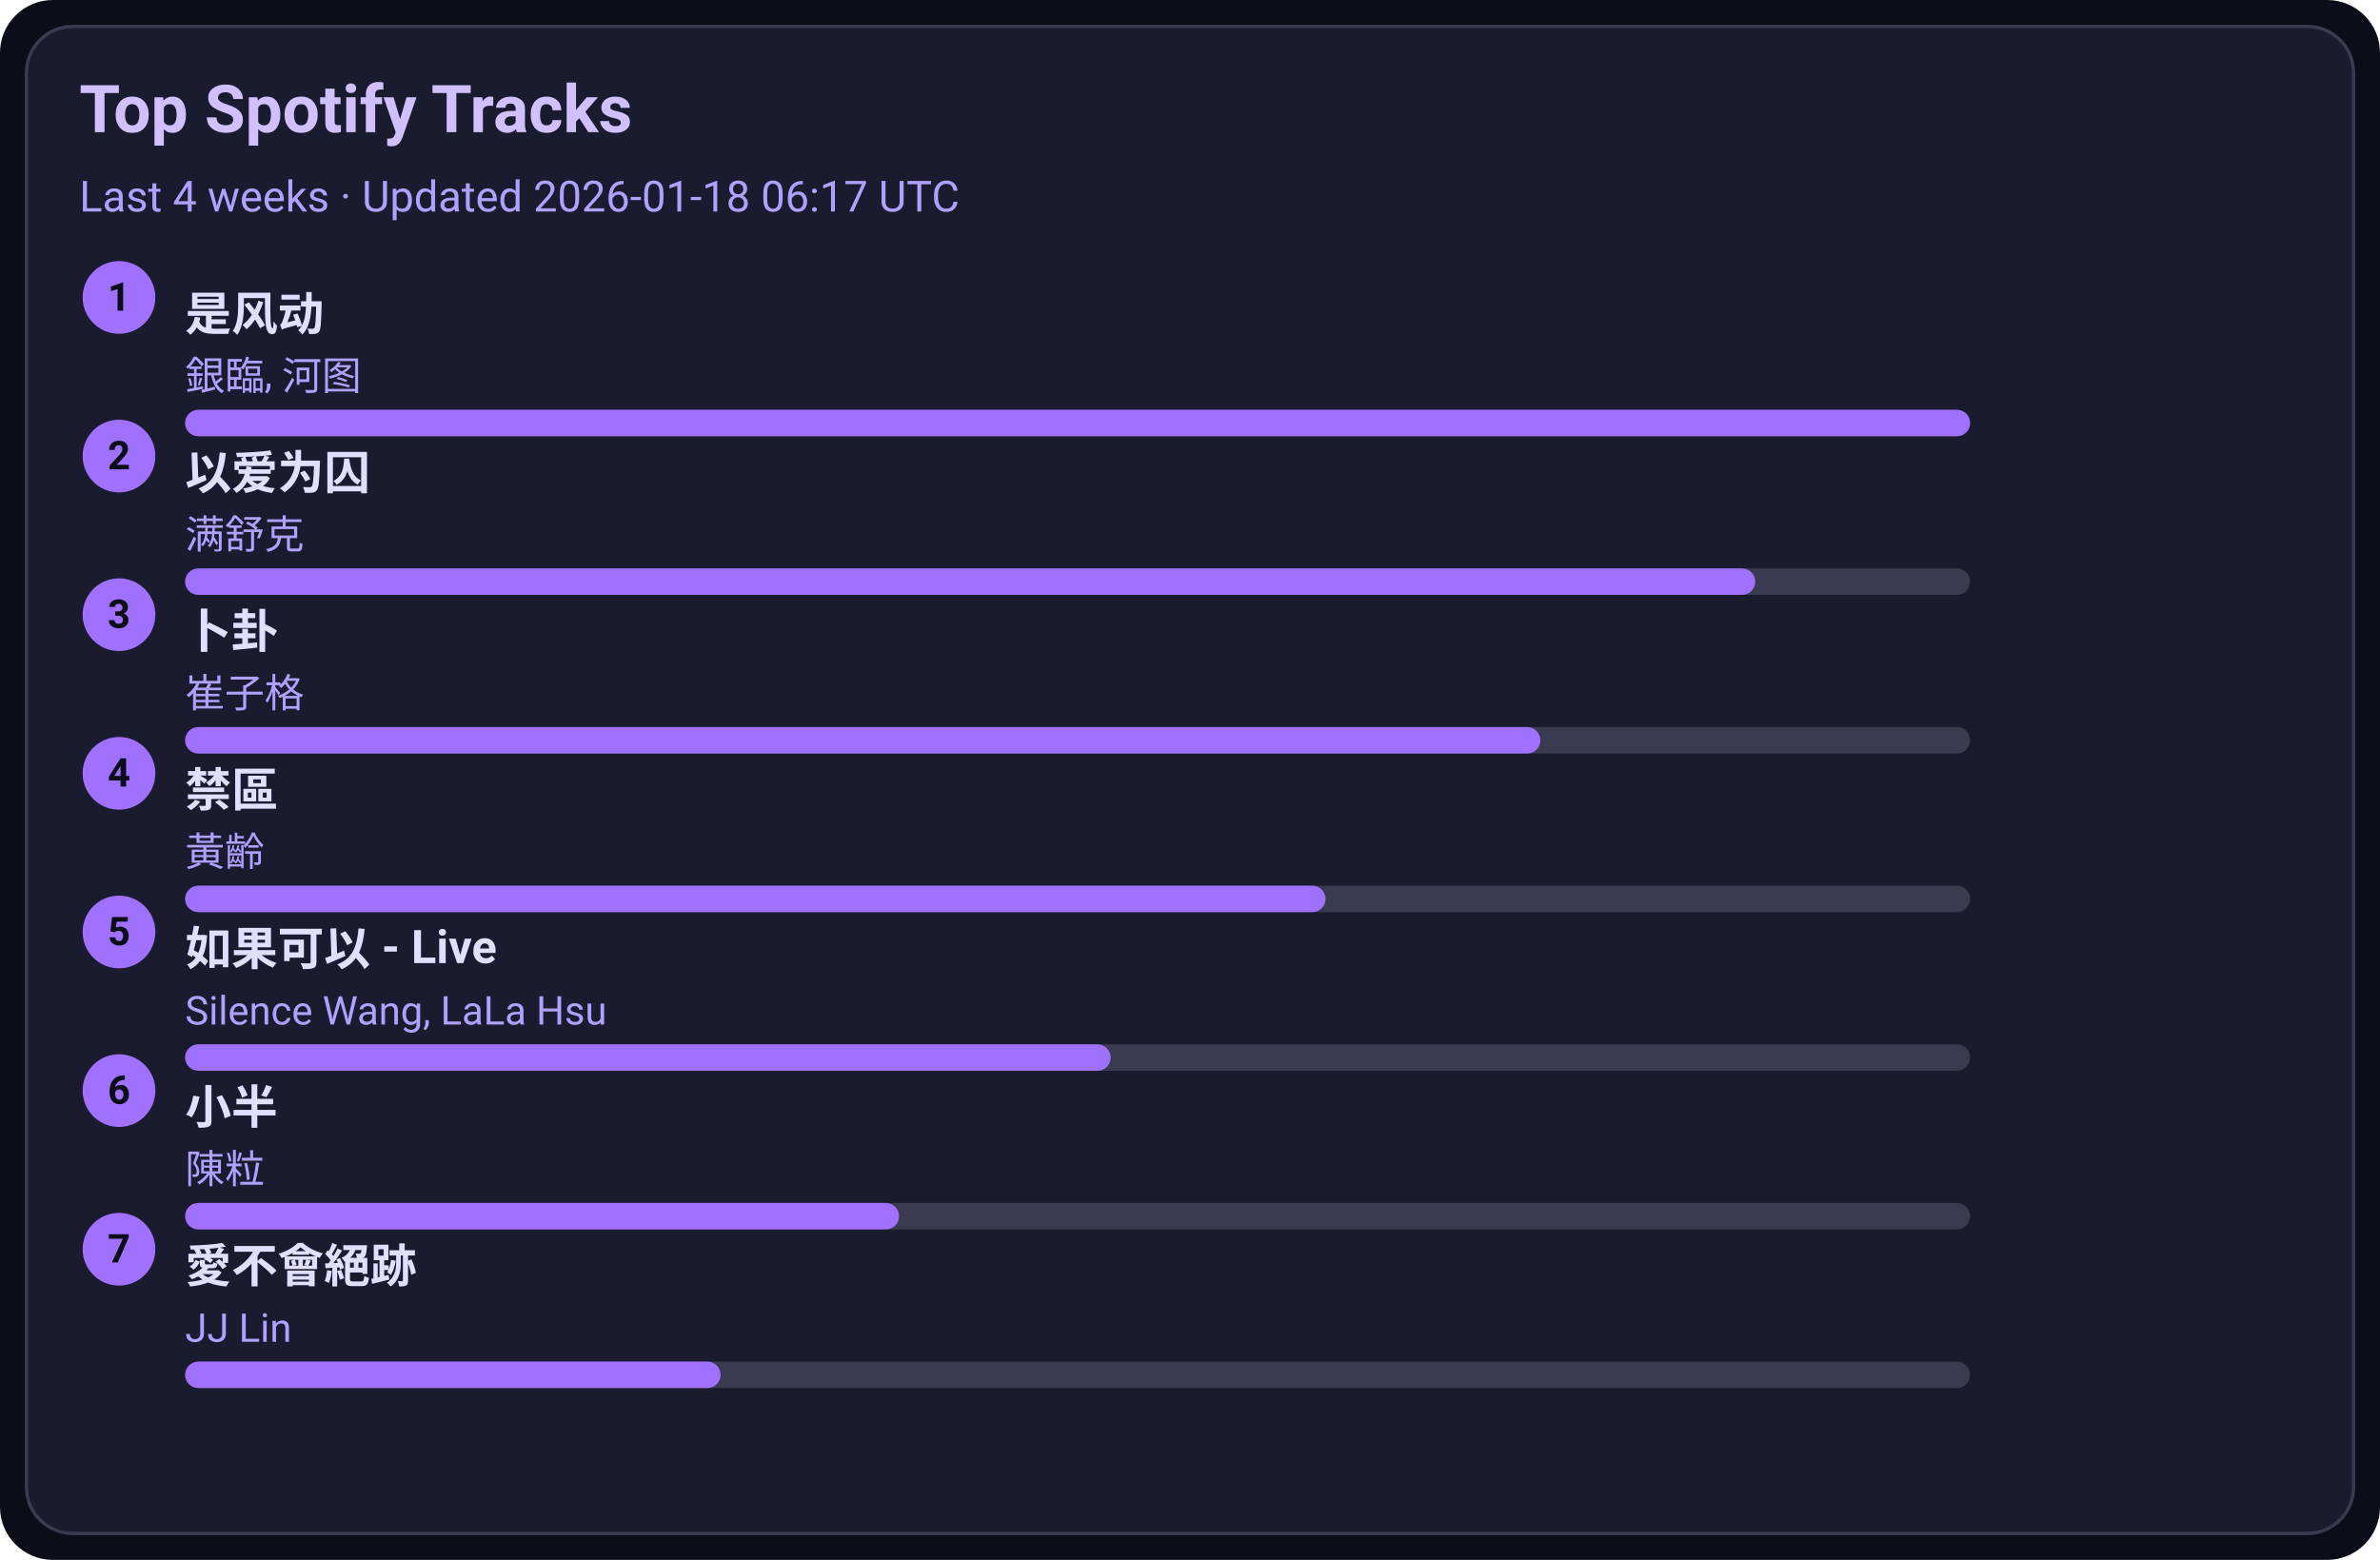
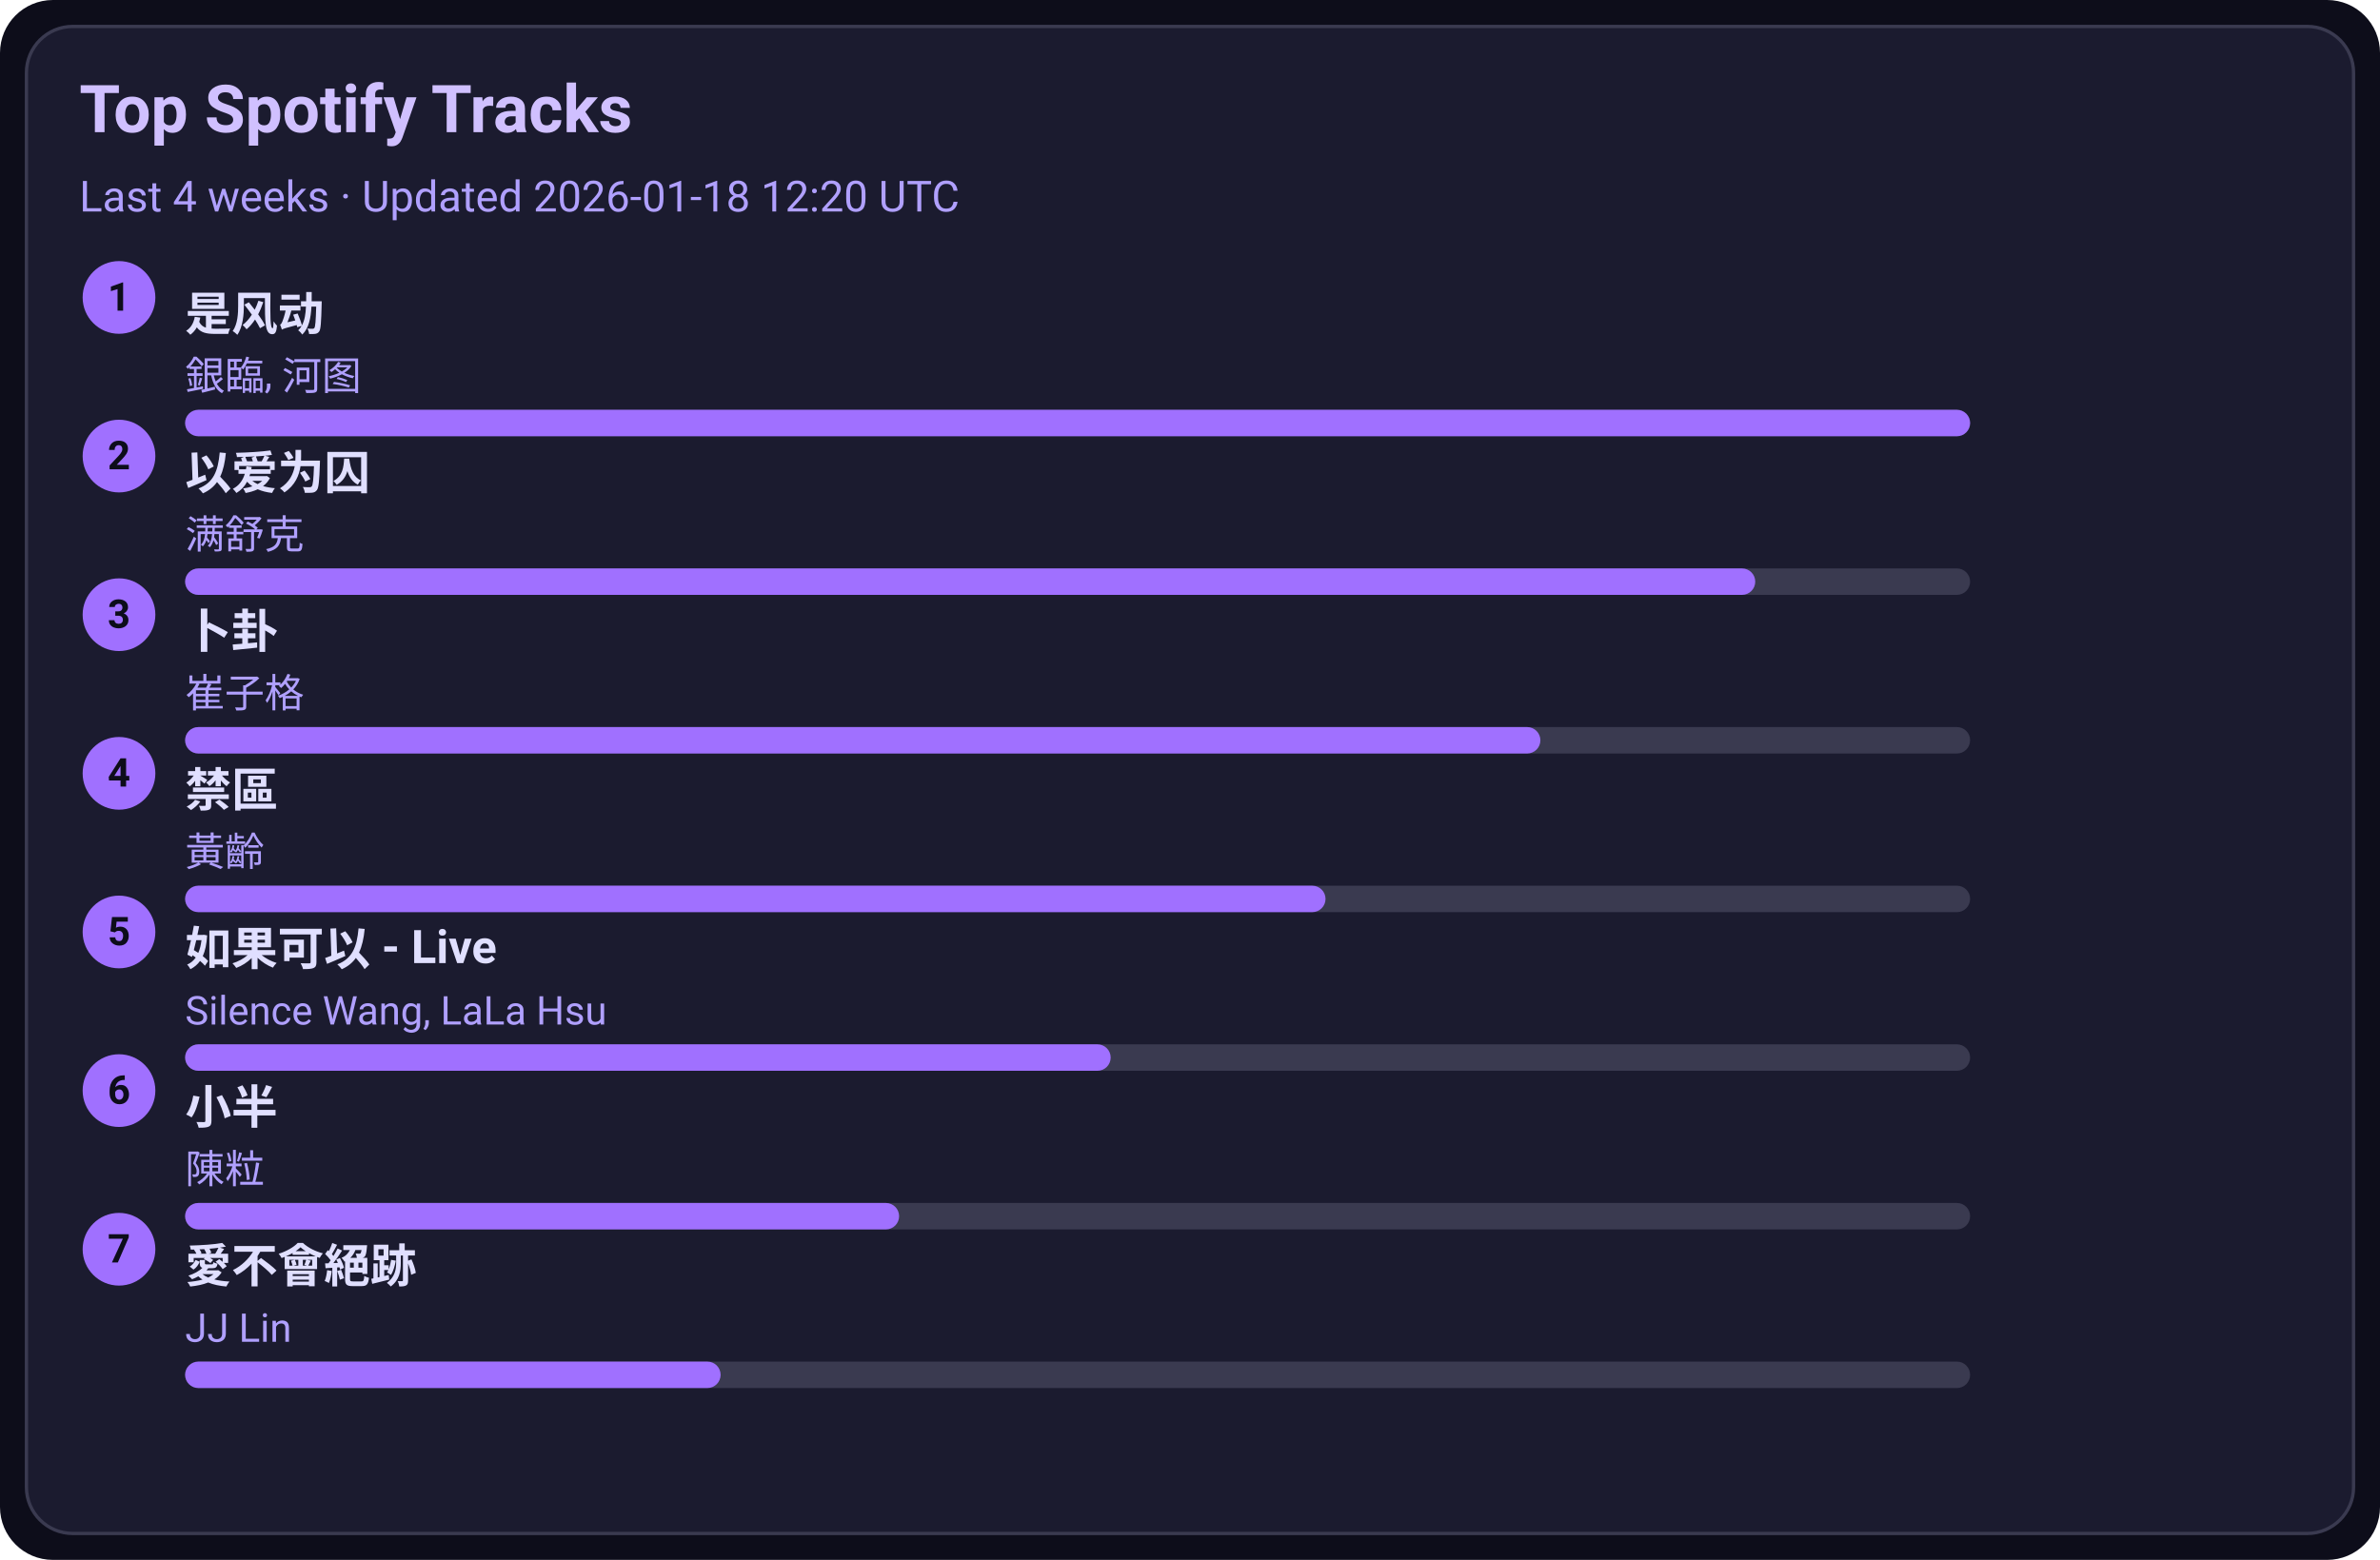
<svg xmlns="http://www.w3.org/2000/svg" width="720" height="472" viewBox="0 0 720 472">
  <style>text{font-family:-apple-system,BlinkMacSystemFont,Segoe UI,Roboto,Ubuntu,Helvetica Neue,Arial,Noto Sans,sans-serif}</style>
  <rect width="720" height="472" rx="16" fill="#0d0d1a" />
  <rect x="8" y="8" width="704" height="456" rx="14" fill="#1b1b2f" stroke="#3a3a50" />
  <text x="24" y="40" font-size="20" fill="#d0c0ff" font-weight="600">Top Spotify Tracks</text>
-   <text x="24" y="64" font-size="13" fill="#b0a0ff">Last 4 weeks · Updated 2026-01-18 06:17 UTC</text>
+   <text x="24" y="64" font-size="13" fill="#b0a0ff">Last 4 weeks · Updated 2026-01-18 12:20 UTC</text>
  <circle cx="36" cy="90" r="11" fill="#a070ff" />
  <text x="36" y="94" text-anchor="middle" font-size="12" fill="#0d0d1a" font-weight="700">1</text>
  <a href="https://open.spotify.com/track/3lePQ8c4jq7bTePsXEmslh" target="_blank" rel="noopener noreferrer">
    <text x="56" y="100" font-size="14" fill="#e0dfff" font-weight="600">是风动</text>
  </a>
  <text x="56" y="118" font-size="12" fill="#b0a0ff">銀臨, 河图</text>
  <rect x="56" y="124" width="540" height="8" rx="4" fill="#3a3a50" />
  <rect x="56" y="124" width="540" height="8" rx="4" fill="#a070ff" />
  <circle cx="36" cy="138" r="11" fill="#a070ff" />
  <text x="36" y="142" text-anchor="middle" font-size="12" fill="#0d0d1a" font-weight="700">2</text>
  <a href="https://open.spotify.com/track/0RW2LEfGQK5BaIho6sSLqf" target="_blank" rel="noopener noreferrer">
    <text x="56" y="148" font-size="14" fill="#e0dfff" font-weight="600">以爱为囚</text>
  </a>
  <text x="56" y="166" font-size="12" fill="#b0a0ff">满舒克</text>
  <rect x="56" y="172" width="540" height="8" rx="4" fill="#3a3a50" />
  <rect x="56" y="172" width="475" height="8" rx="4" fill="#a070ff" />
  <circle cx="36" cy="186" r="11" fill="#a070ff" />
  <text x="36" y="190" text-anchor="middle" font-size="12" fill="#0d0d1a" font-weight="700">3</text>
  <a href="https://open.spotify.com/track/4ToeYifpQaikbYa7krOD6s" target="_blank" rel="noopener noreferrer">
    <text x="56" y="196" font-size="14" fill="#e0dfff" font-weight="600">卜卦</text>
  </a>
  <text x="56" y="214" font-size="12" fill="#b0a0ff">崔子格</text>
  <rect x="56" y="220" width="540" height="8" rx="4" fill="#3a3a50" />
  <rect x="56" y="220" width="410" height="8" rx="4" fill="#a070ff" />
  <circle cx="36" cy="234" r="11" fill="#a070ff" />
  <text x="36" y="238" text-anchor="middle" font-size="12" fill="#0d0d1a" font-weight="700">4</text>
  <a href="https://open.spotify.com/track/5HAMeMgu9hGL5a8ZwNz6cp" target="_blank" rel="noopener noreferrer">
    <text x="56" y="244" font-size="14" fill="#e0dfff" font-weight="600">禁區</text>
  </a>
  <text x="56" y="262" font-size="12" fill="#b0a0ff">黃齡</text>
  <rect x="56" y="268" width="540" height="8" rx="4" fill="#3a3a50" />
  <rect x="56" y="268" width="345" height="8" rx="4" fill="#a070ff" />
  <circle cx="36" cy="282" r="11" fill="#a070ff" />
  <text x="36" y="286" text-anchor="middle" font-size="12" fill="#0d0d1a" font-weight="700">5</text>
  <a href="https://open.spotify.com/track/6IF65dJzfmPcX7jwDegwoo" target="_blank" rel="noopener noreferrer">
    <text x="56" y="292" font-size="14" fill="#e0dfff" font-weight="600">如果可以 - Live</text>
  </a>
  <text x="56" y="310" font-size="12" fill="#b0a0ff">Silence Wang, LaLa Hsu</text>
  <rect x="56" y="316" width="540" height="8" rx="4" fill="#3a3a50" />
  <rect x="56" y="316" width="280" height="8" rx="4" fill="#a070ff" />
  <circle cx="36" cy="330" r="11" fill="#a070ff" />
  <text x="36" y="334" text-anchor="middle" font-size="12" fill="#0d0d1a" font-weight="700">6</text>
  <a href="https://open.spotify.com/track/3QxWTqyIT4O9bokIZlNDpo" target="_blank" rel="noopener noreferrer">
    <text x="56" y="340" font-size="14" fill="#e0dfff" font-weight="600">小半</text>
  </a>
  <text x="56" y="358" font-size="12" fill="#b0a0ff">陳粒</text>
  <rect x="56" y="364" width="540" height="8" rx="4" fill="#3a3a50" />
  <rect x="56" y="364" width="216" height="8" rx="4" fill="#a070ff" />
  <circle cx="36" cy="378" r="11" fill="#a070ff" />
  <text x="36" y="382" text-anchor="middle" font-size="12" fill="#0d0d1a" font-weight="700">7</text>
  <a href="https://open.spotify.com/track/3zP4GbFEI4GLJMblRgLmdK" target="_blank" rel="noopener noreferrer">
    <text x="56" y="388" font-size="14" fill="#e0dfff" font-weight="600">愛不會絕跡</text>
  </a>
  <text x="56" y="406" font-size="12" fill="#b0a0ff">JJ Lin</text>
  <rect x="56" y="412" width="540" height="8" rx="4" fill="#3a3a50" />
  <rect x="56" y="412" width="162" height="8" rx="4" fill="#a070ff" />
</svg>
